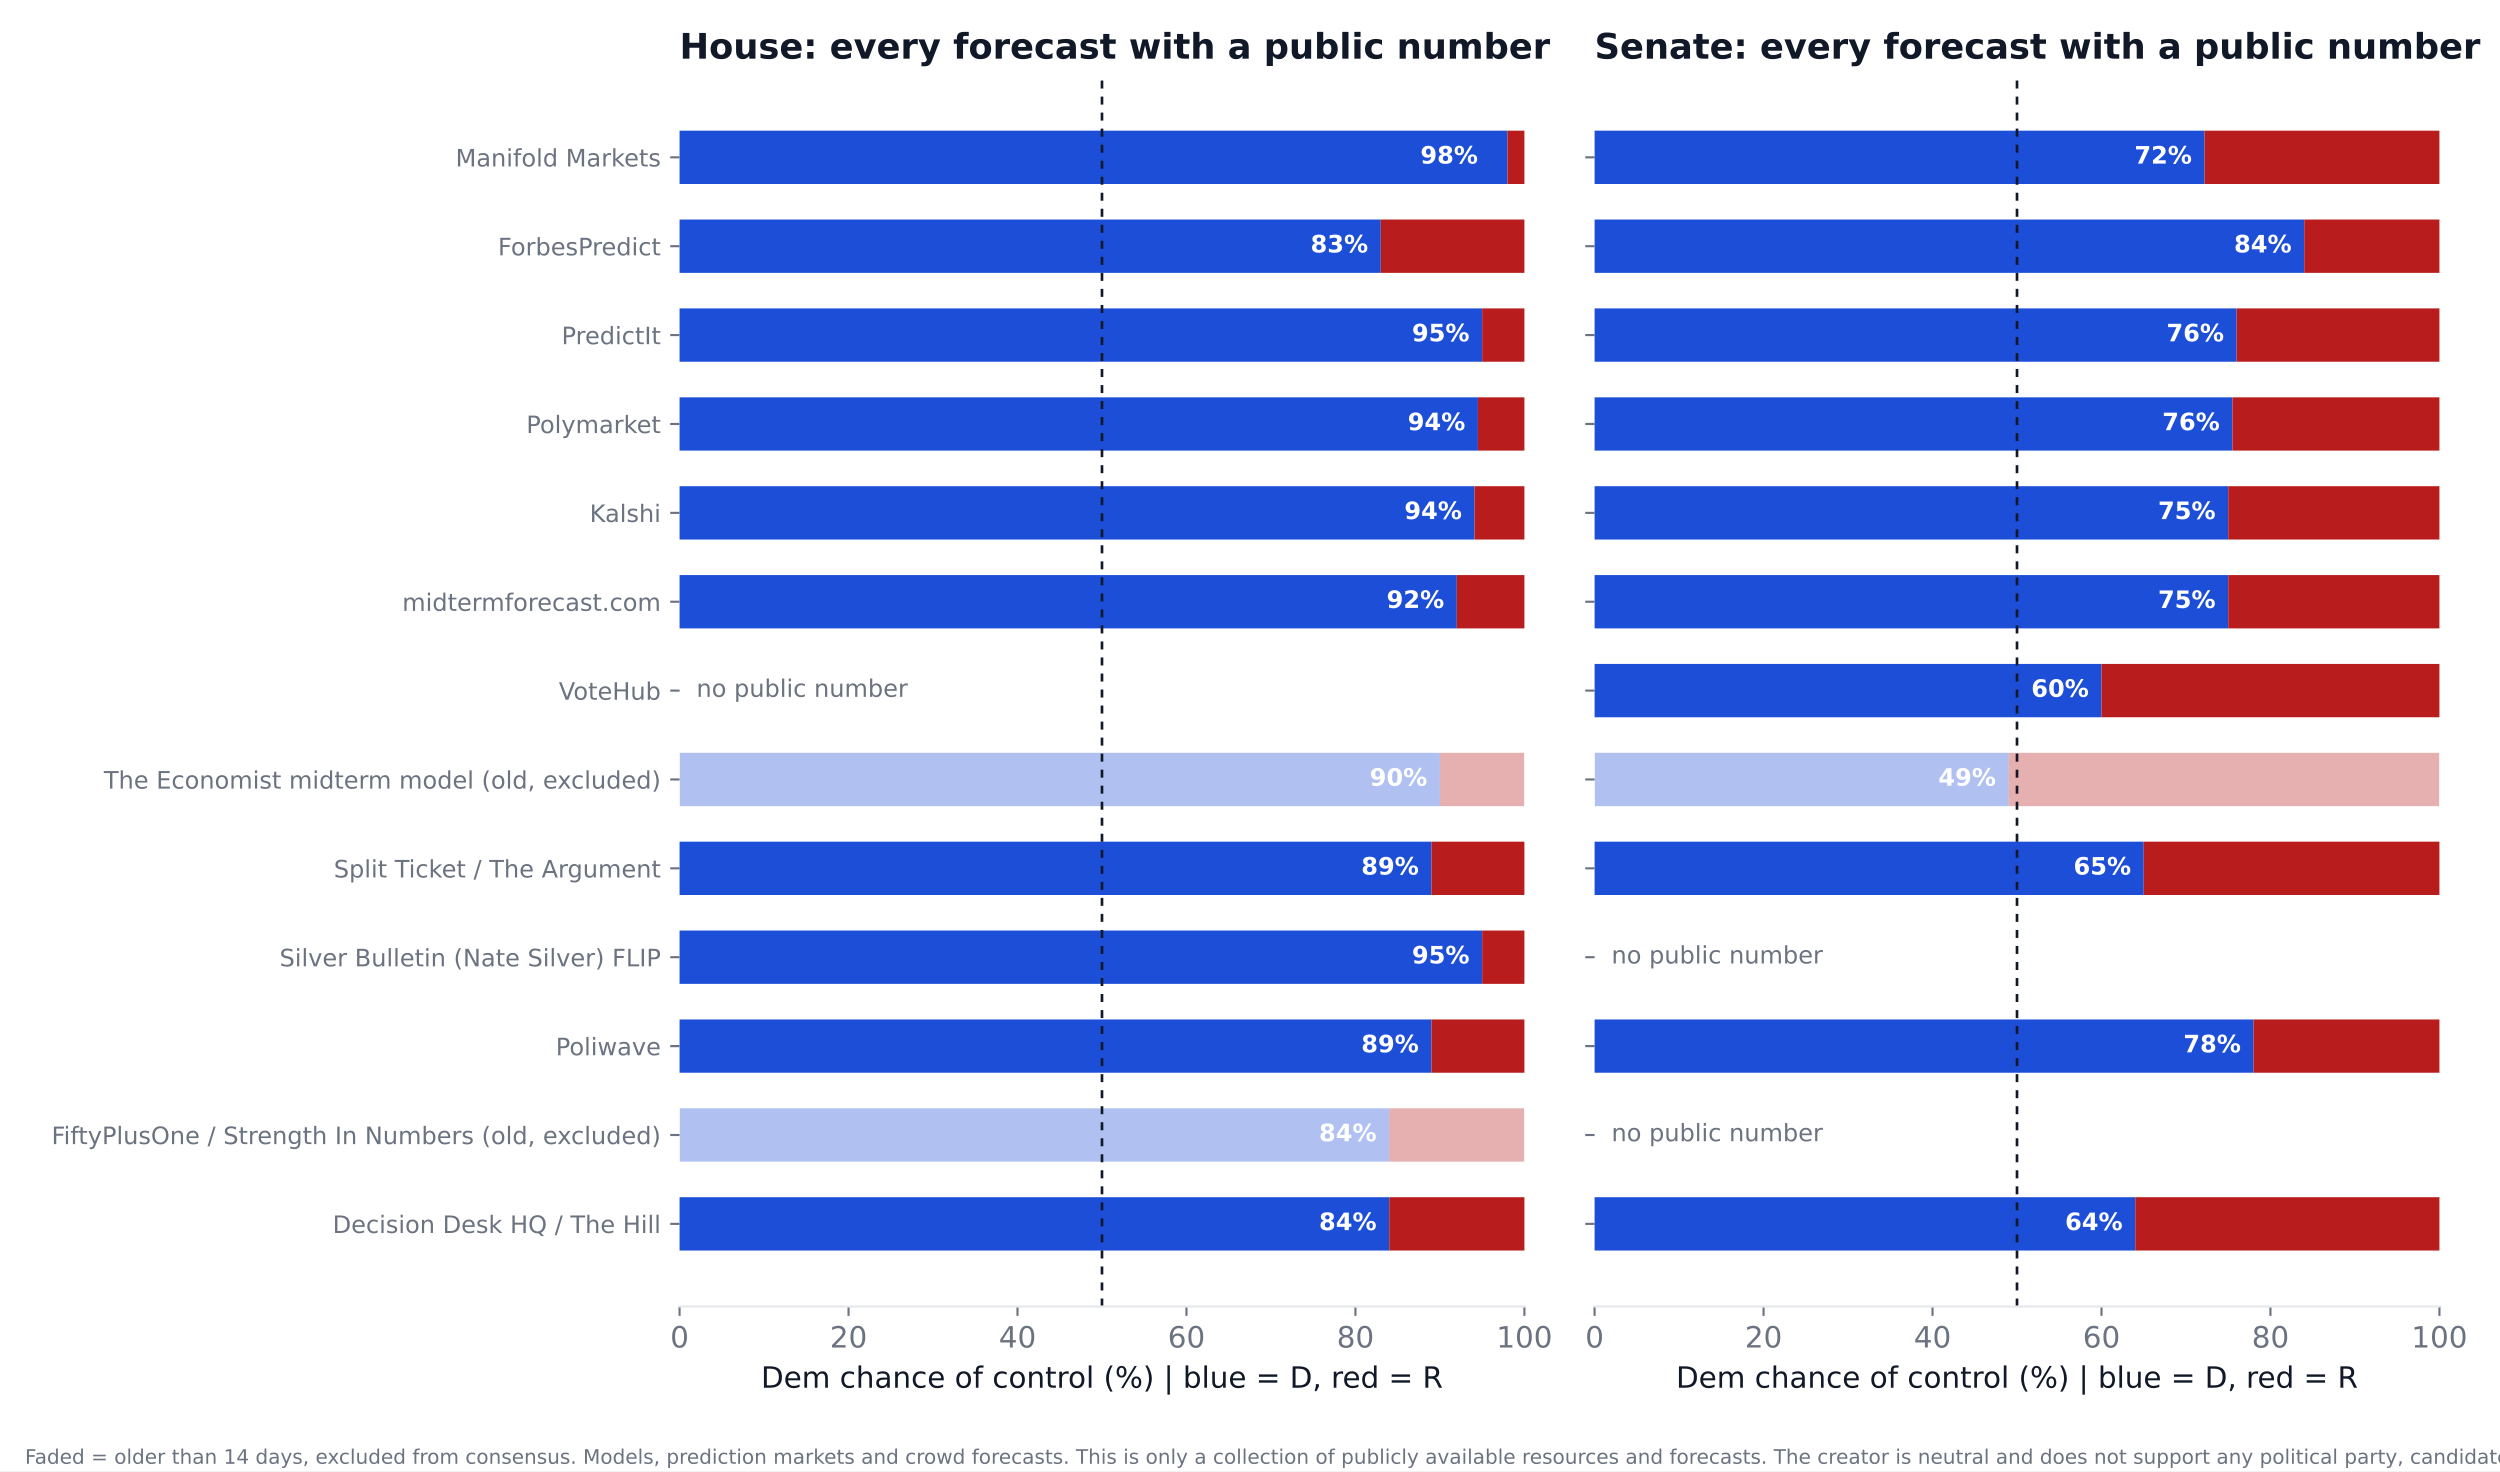
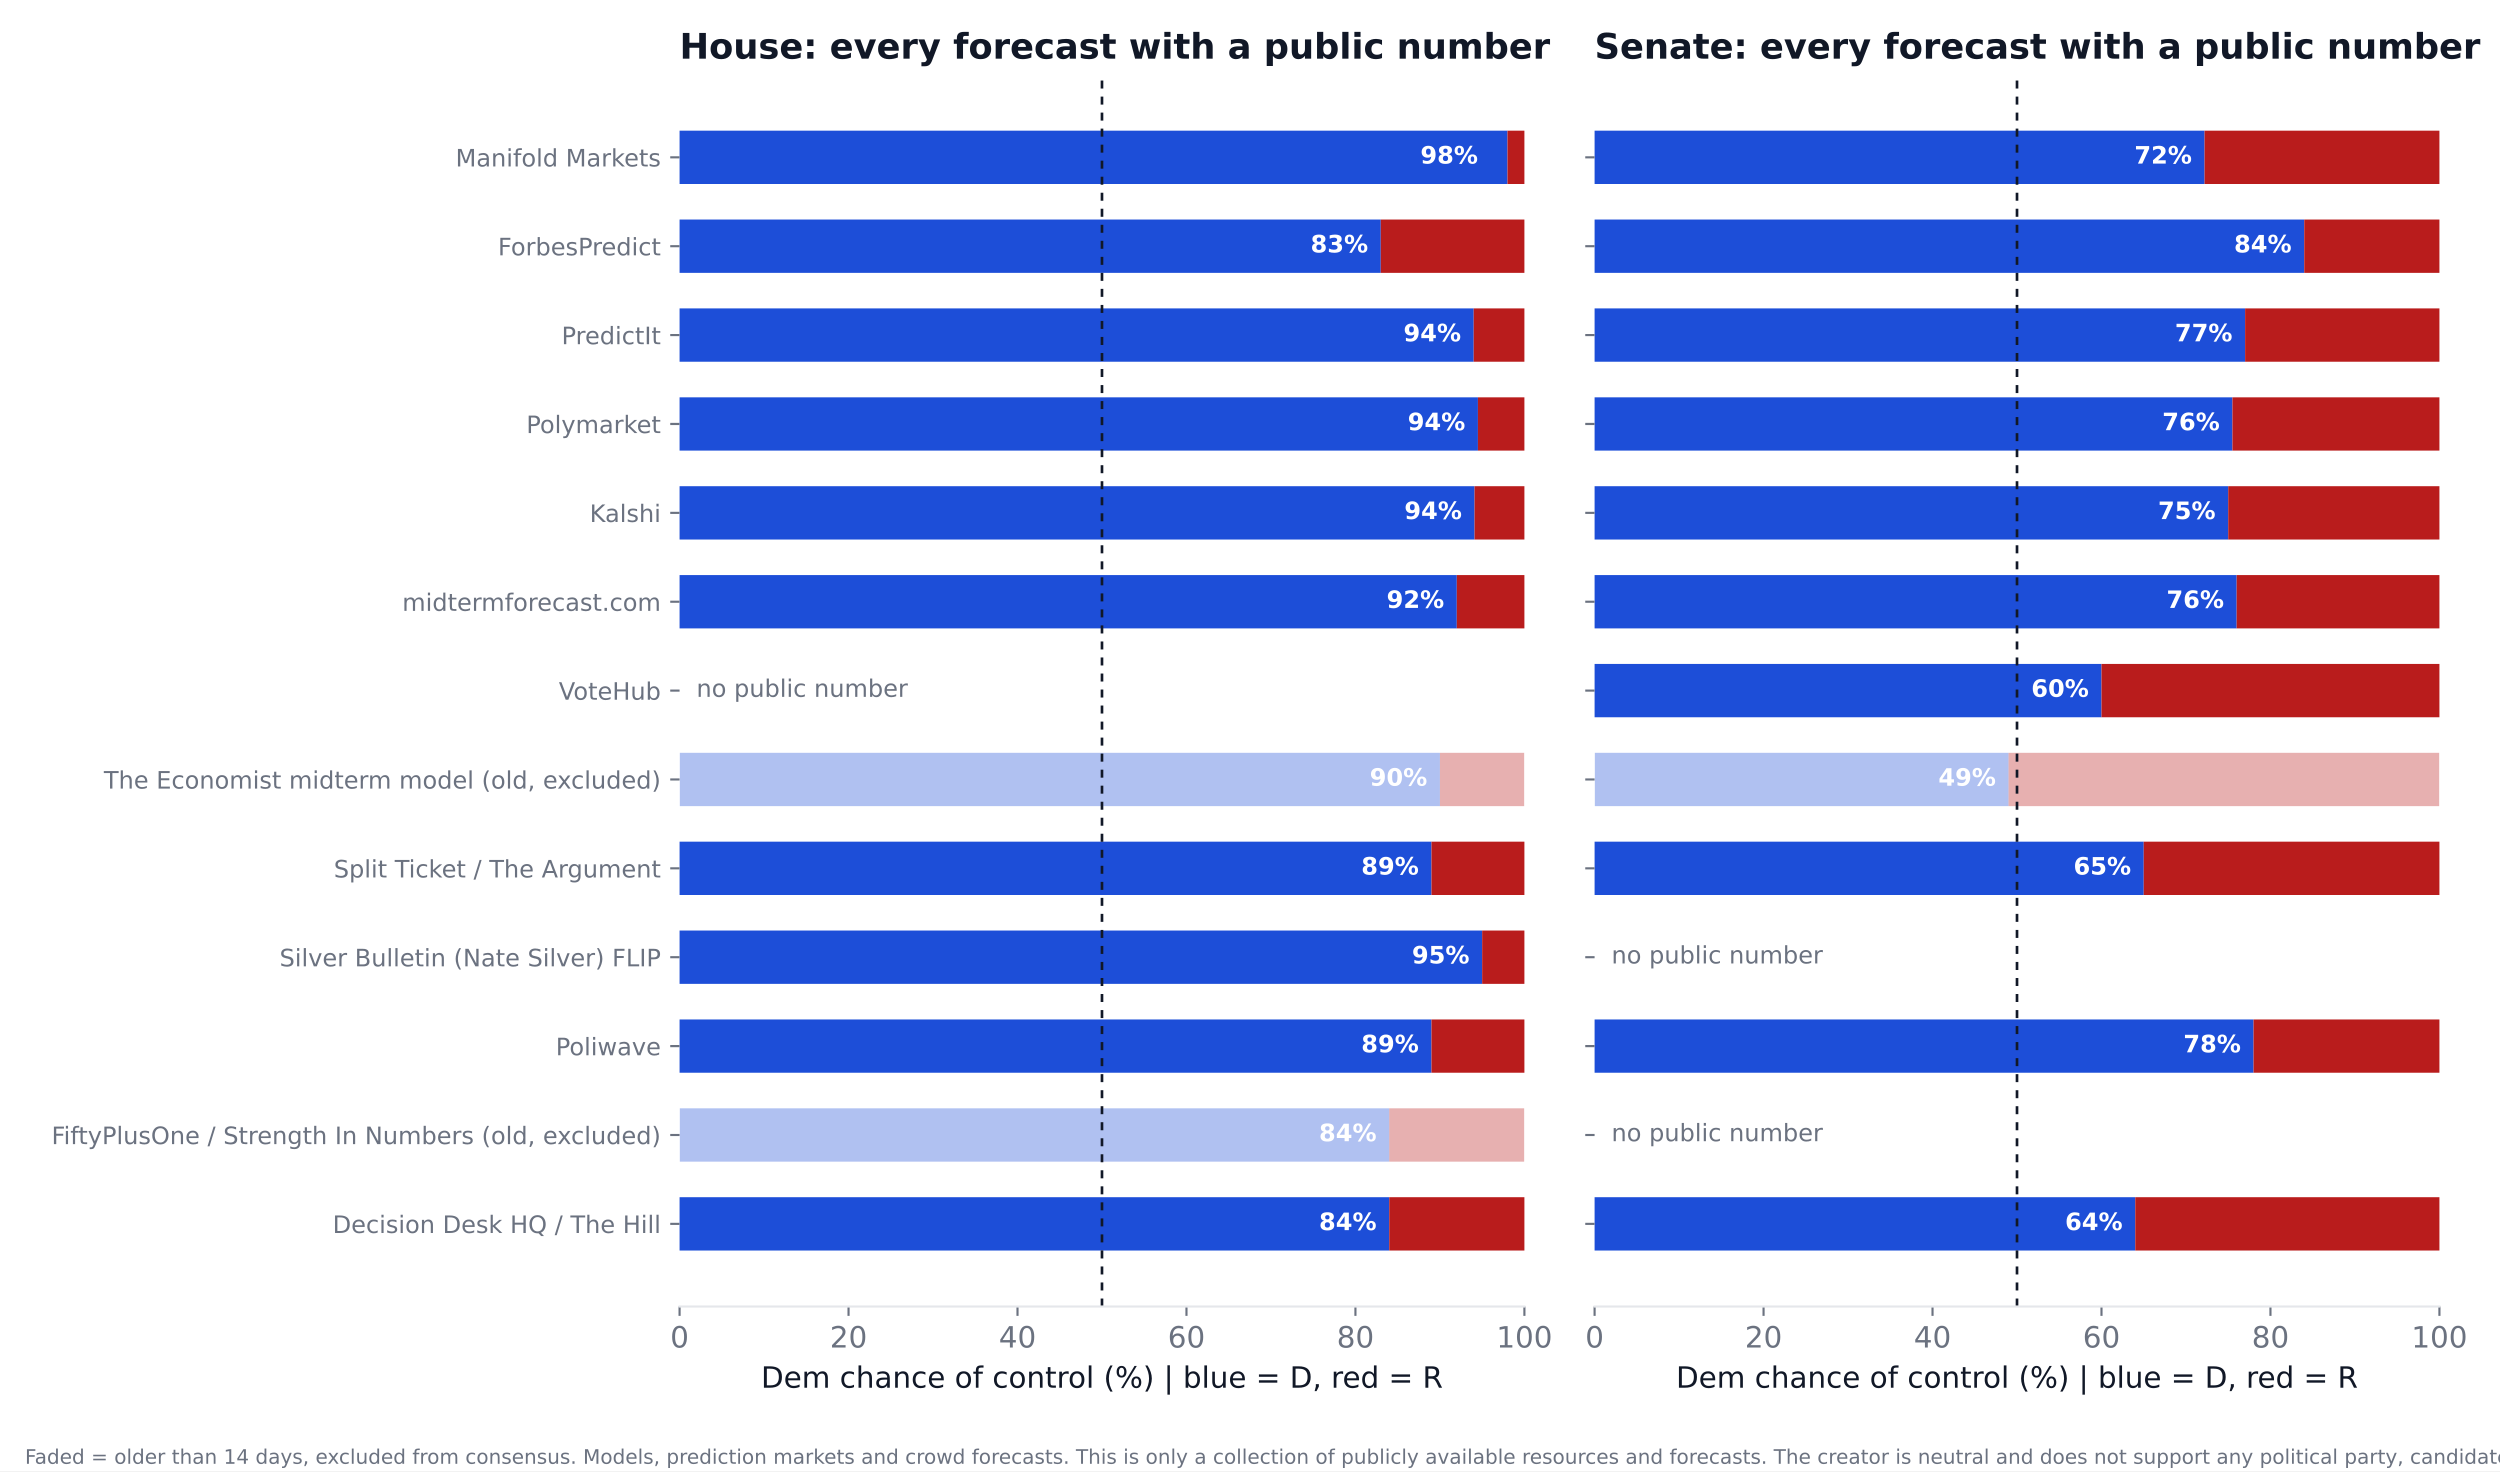
<svg xmlns="http://www.w3.org/2000/svg" xmlns:xlink="http://www.w3.org/1999/xlink" width="936pt" height="550.8pt" viewBox="0 0 936 550.8" version="1.1">
  <defs>
    <style type="text/css">*{stroke-linejoin: round; stroke-linecap: butt}</style>
  </defs>
  <g id="figure_1">
    <g id="patch_1">
      <path d="M 0 550.8  L 936 550.8  L 936 0  L 0 0  z " style="fill: #ffffff" />
    </g>
    <g id="axes_1">
      <g id="patch_2">
        <path d="M 254.433 489.159  L 570.736 489.159  L 570.736 27.96  L 254.433 27.96  z " style="fill: #ffffff" />
      </g>
      <g id="patch_3">
-         <path d="M 254.433 468.195  L 520.128 468.195  L 520.128 448.23  L 254.433 448.23  z " clip-path="url(#pe3d5278f3a)" style="fill: #1d4ed8" />
+         <path d="M 254.433 468.195  L 520.128 468.195  L 520.128 448.23  L 254.433 448.23  z " clip-path="url(#pb01ba95ed1)" style="fill: #1d4ed8" />
      </g>
      <g id="patch_4">
-         <path d="M 520.128 468.195  L 570.736 468.195  L 570.736 448.23  L 520.128 448.23  z " clip-path="url(#pe3d5278f3a)" style="fill: #b91c1c" />
+         <path d="M 520.128 468.195  L 570.736 468.195  L 570.736 448.23  L 520.128 448.23  z " clip-path="url(#pb01ba95ed1)" style="fill: #b91c1c" />
      </g>
      <g id="patch_5">
-         <path d="M 254.433 434.919  L 520.128 434.919  L 520.128 414.954  L 254.433 414.954  z " clip-path="url(#pe3d5278f3a)" style="fill: #1d4ed8; opacity: 0.35" />
+         <path d="M 254.433 434.919  L 520.128 434.919  L 520.128 414.954  L 254.433 414.954  z " clip-path="url(#pb01ba95ed1)" style="fill: #1d4ed8; opacity: 0.35" />
      </g>
      <g id="patch_6">
-         <path d="M 520.128 434.919  L 570.736 434.919  L 570.736 414.954  L 520.128 414.954  z " clip-path="url(#pe3d5278f3a)" style="fill: #b91c1c; opacity: 0.35" />
+         <path d="M 520.128 434.919  L 570.736 434.919  L 570.736 414.954  L 520.128 414.954  z " clip-path="url(#pb01ba95ed1)" style="fill: #b91c1c; opacity: 0.35" />
      </g>
      <g id="patch_7">
-         <path d="M 254.433 401.644  L 535.943 401.644  L 535.943 381.679  L 254.433 381.679  z " clip-path="url(#pe3d5278f3a)" style="fill: #1d4ed8" />
+         <path d="M 254.433 401.644  L 535.943 401.644  L 535.943 381.679  L 254.433 381.679  z " clip-path="url(#pb01ba95ed1)" style="fill: #1d4ed8" />
      </g>
      <g id="patch_8">
-         <path d="M 535.943 401.644  L 570.736 401.644  L 570.736 381.679  L 535.943 381.679  z " clip-path="url(#pe3d5278f3a)" style="fill: #b91c1c" />
+         <path d="M 535.943 401.644  L 570.736 401.644  L 570.736 381.679  L 535.943 381.679  z " clip-path="url(#pb01ba95ed1)" style="fill: #b91c1c" />
      </g>
      <g id="patch_9">
-         <path d="M 254.433 368.368  L 554.921 368.368  L 554.921 348.403  L 254.433 348.403  z " clip-path="url(#pe3d5278f3a)" style="fill: #1d4ed8" />
+         <path d="M 254.433 368.368  L 554.921 368.368  L 554.921 348.403  L 254.433 348.403  z " clip-path="url(#pb01ba95ed1)" style="fill: #1d4ed8" />
      </g>
      <g id="patch_10">
-         <path d="M 554.921 368.368  L 570.736 368.368  L 570.736 348.403  L 554.921 348.403  z " clip-path="url(#pe3d5278f3a)" style="fill: #b91c1c" />
+         <path d="M 554.921 368.368  L 570.736 368.368  L 570.736 348.403  L 554.921 348.403  z " clip-path="url(#pb01ba95ed1)" style="fill: #b91c1c" />
      </g>
      <g id="patch_11">
-         <path d="M 254.433 335.093  L 535.943 335.093  L 535.943 315.128  L 254.433 315.128  z " clip-path="url(#pe3d5278f3a)" style="fill: #1d4ed8" />
+         <path d="M 254.433 335.093  L 535.943 335.093  L 535.943 315.128  L 254.433 315.128  z " clip-path="url(#pb01ba95ed1)" style="fill: #1d4ed8" />
      </g>
      <g id="patch_12">
-         <path d="M 535.943 335.093  L 570.736 335.093  L 570.736 315.128  L 535.943 315.128  z " clip-path="url(#pe3d5278f3a)" style="fill: #b91c1c" />
+         <path d="M 535.943 335.093  L 570.736 335.093  L 570.736 315.128  L 535.943 315.128  z " clip-path="url(#pb01ba95ed1)" style="fill: #b91c1c" />
      </g>
      <g id="patch_13">
-         <path d="M 254.433 301.817  L 539.106 301.817  L 539.106 281.852  L 254.433 281.852  z " clip-path="url(#pe3d5278f3a)" style="fill: #1d4ed8; opacity: 0.35" />
+         <path d="M 254.433 301.817  L 539.106 301.817  L 539.106 281.852  L 254.433 281.852  z " clip-path="url(#pb01ba95ed1)" style="fill: #1d4ed8; opacity: 0.35" />
      </g>
      <g id="patch_14">
-         <path d="M 539.106 301.817  L 570.736 301.817  L 570.736 281.852  L 539.106 281.852  z " clip-path="url(#pe3d5278f3a)" style="fill: #b91c1c; opacity: 0.35" />
+         <path d="M 539.106 301.817  L 570.736 301.817  L 570.736 281.852  L 539.106 281.852  z " clip-path="url(#pb01ba95ed1)" style="fill: #b91c1c; opacity: 0.35" />
      </g>
      <g id="patch_15">
-         <path d="M 254.433 235.266  L 545.432 235.266  L 545.432 215.301  L 254.433 215.301  z " clip-path="url(#pe3d5278f3a)" style="fill: #1d4ed8" />
+         <path d="M 254.433 235.266  L 545.432 235.266  L 545.432 215.301  L 254.433 215.301  z " clip-path="url(#pb01ba95ed1)" style="fill: #1d4ed8" />
      </g>
      <g id="patch_16">
-         <path d="M 545.432 235.266  L 570.736 235.266  L 570.736 215.301  L 545.432 215.301  z " clip-path="url(#pe3d5278f3a)" style="fill: #b91c1c" />
+         <path d="M 545.432 235.266  L 570.736 235.266  L 570.736 215.301  L 545.432 215.301  z " clip-path="url(#pb01ba95ed1)" style="fill: #b91c1c" />
      </g>
      <g id="patch_17">
-         <path d="M 254.433 201.991  L 552.074 201.991  L 552.074 182.026  L 254.433 182.026  z " clip-path="url(#pe3d5278f3a)" style="fill: #1d4ed8" />
+         <path d="M 254.433 201.991  L 552.074 201.991  L 552.074 182.026  L 254.433 182.026  z " clip-path="url(#pb01ba95ed1)" style="fill: #1d4ed8" />
      </g>
      <g id="patch_18">
-         <path d="M 552.074 201.991  L 570.736 201.991  L 570.736 182.026  L 552.074 182.026  z " clip-path="url(#pe3d5278f3a)" style="fill: #b91c1c" />
+         <path d="M 552.074 201.991  L 570.736 201.991  L 570.736 182.026  L 552.074 182.026  z " clip-path="url(#pb01ba95ed1)" style="fill: #b91c1c" />
      </g>
      <g id="patch_19">
-         <path d="M 254.433 168.715  L 553.34 168.715  L 553.34 148.75  L 254.433 148.75  z " clip-path="url(#pe3d5278f3a)" style="fill: #1d4ed8" />
+         <path d="M 254.433 168.715  L 553.34 168.715  L 553.34 148.75  L 254.433 148.75  z " clip-path="url(#pb01ba95ed1)" style="fill: #1d4ed8" />
      </g>
      <g id="patch_20">
-         <path d="M 553.34 168.715  L 570.736 168.715  L 570.736 148.75  L 553.34 148.75  z " clip-path="url(#pe3d5278f3a)" style="fill: #b91c1c" />
+         <path d="M 553.34 168.715  L 570.736 168.715  L 570.736 148.75  L 553.34 148.75  z " clip-path="url(#pb01ba95ed1)" style="fill: #b91c1c" />
      </g>
      <g id="patch_21">
-         <path d="M 254.433 135.44  L 554.921 135.44  L 554.921 115.475  L 254.433 115.475  z " clip-path="url(#pe3d5278f3a)" style="fill: #1d4ed8" />
+         <path d="M 254.433 135.44  L 551.758 135.44  L 551.758 115.475  L 254.433 115.475  z " clip-path="url(#pb01ba95ed1)" style="fill: #1d4ed8" />
      </g>
      <g id="patch_22">
-         <path d="M 554.921 135.44  L 570.736 135.44  L 570.736 115.475  L 554.921 115.475  z " clip-path="url(#pe3d5278f3a)" style="fill: #b91c1c" />
+         <path d="M 551.758 135.44  L 570.736 135.44  L 570.736 115.475  L 551.758 115.475  z " clip-path="url(#pb01ba95ed1)" style="fill: #b91c1c" />
      </g>
      <g id="patch_23">
-         <path d="M 254.433 102.164  L 516.965 102.164  L 516.965 82.199  L 254.433 82.199  z " clip-path="url(#pe3d5278f3a)" style="fill: #1d4ed8" />
+         <path d="M 254.433 102.164  L 516.965 102.164  L 516.965 82.199  L 254.433 82.199  z " clip-path="url(#pb01ba95ed1)" style="fill: #1d4ed8" />
      </g>
      <g id="patch_24">
-         <path d="M 516.965 102.164  L 570.736 102.164  L 570.736 82.199  L 516.965 82.199  z " clip-path="url(#pe3d5278f3a)" style="fill: #b91c1c" />
+         <path d="M 516.965 102.164  L 570.736 102.164  L 570.736 82.199  L 516.965 82.199  z " clip-path="url(#pb01ba95ed1)" style="fill: #b91c1c" />
      </g>
      <g id="patch_25">
-         <path d="M 254.433 68.889  L 564.41 68.889  L 564.41 48.924  L 254.433 48.924  z " clip-path="url(#pe3d5278f3a)" style="fill: #1d4ed8" />
+         <path d="M 254.433 68.889  L 564.41 68.889  L 564.41 48.924  L 254.433 48.924  z " clip-path="url(#pb01ba95ed1)" style="fill: #1d4ed8" />
      </g>
      <g id="patch_26">
-         <path d="M 564.41 68.889  L 570.736 68.889  L 570.736 48.924  L 564.41 48.924  z " clip-path="url(#pe3d5278f3a)" style="fill: #b91c1c" />
+         <path d="M 564.41 68.889  L 570.736 68.889  L 570.736 48.924  L 564.41 48.924  z " clip-path="url(#pb01ba95ed1)" style="fill: #b91c1c" />
      </g>
      <g id="matplotlib.axis_1">
        <g id="xtick_1">
          <g id="line2d_1">
            <defs>
-               <path id="mea814f2632" d="M 0 0  L 0 3.5  " style="stroke: #6b7280; stroke-width: 0.8" />
+               <path id="mfc2b78ce8a" d="M 0 0  L 0 3.5  " style="stroke: #6b7280; stroke-width: 0.8" />
            </defs>
            <g>
-               <use xlink:href="#mea814f2632" x="254.433" y="489.159" style="fill: #6b7280; stroke: #6b7280; stroke-width: 0.8" />
+               <use xlink:href="#mfc2b78ce8a" x="254.433" y="489.159" style="fill: #6b7280; stroke: #6b7280; stroke-width: 0.8" />
            </g>
          </g>
          <g id="text_1">
            <text style="font-size: 11px; font-family: 'DejaVu Sans'; text-anchor: middle; fill: #6b7280" x="254.433" y="504.516" transform="rotate(-0 254.4325 504.516)">0</text>
          </g>
        </g>
        <g id="xtick_2">
          <g id="line2d_2">
            <g>
-               <use xlink:href="#mea814f2632" x="317.693" y="489.159" style="fill: #6b7280; stroke: #6b7280; stroke-width: 0.8" />
+               <use xlink:href="#mfc2b78ce8a" x="317.693" y="489.159" style="fill: #6b7280; stroke: #6b7280; stroke-width: 0.8" />
            </g>
          </g>
          <g id="text_2">
            <text style="font-size: 11px; font-family: 'DejaVu Sans'; text-anchor: middle; fill: #6b7280" x="317.693" y="504.516" transform="rotate(-0 317.6932 504.516)">20</text>
          </g>
        </g>
        <g id="xtick_3">
          <g id="line2d_3">
            <g>
-               <use xlink:href="#mea814f2632" x="380.954" y="489.159" style="fill: #6b7280; stroke: #6b7280; stroke-width: 0.8" />
+               <use xlink:href="#mfc2b78ce8a" x="380.954" y="489.159" style="fill: #6b7280; stroke: #6b7280; stroke-width: 0.8" />
            </g>
          </g>
          <g id="text_3">
            <text style="font-size: 11px; font-family: 'DejaVu Sans'; text-anchor: middle; fill: #6b7280" x="380.954" y="504.516" transform="rotate(-0 380.954 504.516)">40</text>
          </g>
        </g>
        <g id="xtick_4">
          <g id="line2d_4">
            <g>
-               <use xlink:href="#mea814f2632" x="444.215" y="489.159" style="fill: #6b7280; stroke: #6b7280; stroke-width: 0.8" />
+               <use xlink:href="#mfc2b78ce8a" x="444.215" y="489.159" style="fill: #6b7280; stroke: #6b7280; stroke-width: 0.8" />
            </g>
          </g>
          <g id="text_4">
            <text style="font-size: 11px; font-family: 'DejaVu Sans'; text-anchor: middle; fill: #6b7280" x="444.215" y="504.516" transform="rotate(-0 444.2147 504.516)">60</text>
          </g>
        </g>
        <g id="xtick_5">
          <g id="line2d_5">
            <g>
-               <use xlink:href="#mea814f2632" x="507.476" y="489.159" style="fill: #6b7280; stroke: #6b7280; stroke-width: 0.8" />
+               <use xlink:href="#mfc2b78ce8a" x="507.476" y="489.159" style="fill: #6b7280; stroke: #6b7280; stroke-width: 0.8" />
            </g>
          </g>
          <g id="text_5">
            <text style="font-size: 11px; font-family: 'DejaVu Sans'; text-anchor: middle; fill: #6b7280" x="507.476" y="504.516" transform="rotate(-0 507.4755 504.516)">80</text>
          </g>
        </g>
        <g id="xtick_6">
          <g id="line2d_6">
            <g>
-               <use xlink:href="#mea814f2632" x="570.736" y="489.159" style="fill: #6b7280; stroke: #6b7280; stroke-width: 0.8" />
+               <use xlink:href="#mfc2b78ce8a" x="570.736" y="489.159" style="fill: #6b7280; stroke: #6b7280; stroke-width: 0.8" />
            </g>
          </g>
          <g id="text_6">
            <text style="font-size: 11px; font-family: 'DejaVu Sans'; text-anchor: middle; fill: #6b7280" x="570.736" y="504.516" transform="rotate(-0 570.7363 504.516)">100</text>
          </g>
        </g>
        <g id="text_7">
          <text style="font-size: 11px; font-family: 'DejaVu Sans'; text-anchor: middle; fill: #111827" x="412.584" y="519.565" transform="rotate(-0 412.5844 519.565)">Dem chance of control (%)  |  blue = D, red = R</text>
        </g>
      </g>
      <g id="matplotlib.axis_2">
        <g id="ytick_1">
          <g id="line2d_7">
            <defs>
-               <path id="m60b15a6fcf" d="M 0 0  L -3.5 0  " style="stroke: #6b7280; stroke-width: 0.8" />
+               <path id="mcbe856c161" d="M 0 0  L -3.5 0  " style="stroke: #6b7280; stroke-width: 0.8" />
            </defs>
            <g>
-               <use xlink:href="#m60b15a6fcf" x="254.433" y="458.212" style="fill: #6b7280; stroke: #6b7280; stroke-width: 0.8" />
+               <use xlink:href="#mcbe856c161" x="254.433" y="458.212" style="fill: #6b7280; stroke: #6b7280; stroke-width: 0.8" />
            </g>
          </g>
          <g id="text_8">
            <text style="font-size: 9px; font-family: 'DejaVu Sans'; text-anchor: end; fill: #6b7280" x="247.433" y="461.632" transform="rotate(-0 247.4325 461.6316)">Decision Desk HQ / The Hill</text>
          </g>
        </g>
        <g id="ytick_2">
          <g id="line2d_8">
            <g>
-               <use xlink:href="#m60b15a6fcf" x="254.433" y="424.937" style="fill: #6b7280; stroke: #6b7280; stroke-width: 0.8" />
+               <use xlink:href="#mcbe856c161" x="254.433" y="424.937" style="fill: #6b7280; stroke: #6b7280; stroke-width: 0.8" />
            </g>
          </g>
          <g id="text_9">
            <text style="font-size: 9px; font-family: 'DejaVu Sans'; text-anchor: end; fill: #6b7280" x="247.433" y="428.356" transform="rotate(-0 247.4325 428.3561)">FiftyPlusOne / Strength In Numbers (old, excluded)</text>
          </g>
        </g>
        <g id="ytick_3">
          <g id="line2d_9">
            <g>
-               <use xlink:href="#m60b15a6fcf" x="254.433" y="391.661" style="fill: #6b7280; stroke: #6b7280; stroke-width: 0.8" />
+               <use xlink:href="#mcbe856c161" x="254.433" y="391.661" style="fill: #6b7280; stroke: #6b7280; stroke-width: 0.8" />
            </g>
          </g>
          <g id="text_10">
            <text style="font-size: 9px; font-family: 'DejaVu Sans'; text-anchor: end; fill: #6b7280" x="247.433" y="395.081" transform="rotate(-0 247.4325 395.0806)">Poliwave</text>
          </g>
        </g>
        <g id="ytick_4">
          <g id="line2d_10">
            <g>
-               <use xlink:href="#m60b15a6fcf" x="254.433" y="358.386" style="fill: #6b7280; stroke: #6b7280; stroke-width: 0.8" />
+               <use xlink:href="#mcbe856c161" x="254.433" y="358.386" style="fill: #6b7280; stroke: #6b7280; stroke-width: 0.8" />
            </g>
          </g>
          <g id="text_11">
            <text style="font-size: 9px; font-family: 'DejaVu Sans'; text-anchor: end; fill: #6b7280" x="247.433" y="361.805" transform="rotate(-0 247.4325 361.8051)">Silver Bulletin (Nate Silver) FLIP</text>
          </g>
        </g>
        <g id="ytick_5">
          <g id="line2d_11">
            <g>
-               <use xlink:href="#m60b15a6fcf" x="254.433" y="325.11" style="fill: #6b7280; stroke: #6b7280; stroke-width: 0.8" />
+               <use xlink:href="#mcbe856c161" x="254.433" y="325.11" style="fill: #6b7280; stroke: #6b7280; stroke-width: 0.8" />
            </g>
          </g>
          <g id="text_12">
            <text style="font-size: 9px; font-family: 'DejaVu Sans'; text-anchor: end; fill: #6b7280" x="247.433" y="328.53" transform="rotate(-0 247.4325 328.5296)">Split Ticket / The Argument</text>
          </g>
        </g>
        <g id="ytick_6">
          <g id="line2d_12">
            <g>
-               <use xlink:href="#m60b15a6fcf" x="254.433" y="291.835" style="fill: #6b7280; stroke: #6b7280; stroke-width: 0.8" />
+               <use xlink:href="#mcbe856c161" x="254.433" y="291.835" style="fill: #6b7280; stroke: #6b7280; stroke-width: 0.8" />
            </g>
          </g>
          <g id="text_13">
            <text style="font-size: 9px; font-family: 'DejaVu Sans'; text-anchor: end; fill: #6b7280" x="247.433" y="295.254" transform="rotate(-0 247.4325 295.2541)">The Economist midterm model (old, excluded)</text>
          </g>
        </g>
        <g id="ytick_7">
          <g id="line2d_13">
            <g>
-               <use xlink:href="#m60b15a6fcf" x="254.433" y="258.559" style="fill: #6b7280; stroke: #6b7280; stroke-width: 0.8" />
+               <use xlink:href="#mcbe856c161" x="254.433" y="258.559" style="fill: #6b7280; stroke: #6b7280; stroke-width: 0.8" />
            </g>
          </g>
          <g id="text_14">
            <text style="font-size: 9px; font-family: 'DejaVu Sans'; text-anchor: end; fill: #6b7280" x="247.433" y="261.979" transform="rotate(-0 247.4325 261.9786)">VoteHub</text>
          </g>
        </g>
        <g id="ytick_8">
          <g id="line2d_14">
            <g>
-               <use xlink:href="#m60b15a6fcf" x="254.433" y="225.284" style="fill: #6b7280; stroke: #6b7280; stroke-width: 0.8" />
+               <use xlink:href="#mcbe856c161" x="254.433" y="225.284" style="fill: #6b7280; stroke: #6b7280; stroke-width: 0.8" />
            </g>
          </g>
          <g id="text_15">
            <text style="font-size: 9px; font-family: 'DejaVu Sans'; text-anchor: end; fill: #6b7280" x="247.433" y="228.703" transform="rotate(-0 247.4325 228.7031)">midtermforecast.com</text>
          </g>
        </g>
        <g id="ytick_9">
          <g id="line2d_15">
            <g>
-               <use xlink:href="#m60b15a6fcf" x="254.433" y="192.008" style="fill: #6b7280; stroke: #6b7280; stroke-width: 0.8" />
+               <use xlink:href="#mcbe856c161" x="254.433" y="192.008" style="fill: #6b7280; stroke: #6b7280; stroke-width: 0.8" />
            </g>
          </g>
          <g id="text_16">
            <text style="font-size: 9px; font-family: 'DejaVu Sans'; text-anchor: end; fill: #6b7280" x="247.433" y="195.428" transform="rotate(-0 247.4325 195.4276)">Kalshi</text>
          </g>
        </g>
        <g id="ytick_10">
          <g id="line2d_16">
            <g>
-               <use xlink:href="#m60b15a6fcf" x="254.433" y="158.733" style="fill: #6b7280; stroke: #6b7280; stroke-width: 0.8" />
+               <use xlink:href="#mcbe856c161" x="254.433" y="158.733" style="fill: #6b7280; stroke: #6b7280; stroke-width: 0.8" />
            </g>
          </g>
          <g id="text_17">
            <text style="font-size: 9px; font-family: 'DejaVu Sans'; text-anchor: end; fill: #6b7280" x="247.433" y="162.152" transform="rotate(-0 247.4325 162.1521)">Polymarket</text>
          </g>
        </g>
        <g id="ytick_11">
          <g id="line2d_17">
            <g>
-               <use xlink:href="#m60b15a6fcf" x="254.433" y="125.457" style="fill: #6b7280; stroke: #6b7280; stroke-width: 0.8" />
+               <use xlink:href="#mcbe856c161" x="254.433" y="125.457" style="fill: #6b7280; stroke: #6b7280; stroke-width: 0.8" />
            </g>
          </g>
          <g id="text_18">
            <text style="font-size: 9px; font-family: 'DejaVu Sans'; text-anchor: end; fill: #6b7280" x="247.433" y="128.877" transform="rotate(-0 247.4325 128.8765)">PredictIt</text>
          </g>
        </g>
        <g id="ytick_12">
          <g id="line2d_18">
            <g>
-               <use xlink:href="#m60b15a6fcf" x="254.433" y="92.182" style="fill: #6b7280; stroke: #6b7280; stroke-width: 0.8" />
+               <use xlink:href="#mcbe856c161" x="254.433" y="92.182" style="fill: #6b7280; stroke: #6b7280; stroke-width: 0.8" />
            </g>
          </g>
          <g id="text_19">
            <text style="font-size: 9px; font-family: 'DejaVu Sans'; text-anchor: end; fill: #6b7280" x="247.433" y="95.601" transform="rotate(-0 247.4325 95.60103)">ForbesPredict</text>
          </g>
        </g>
        <g id="ytick_13">
          <g id="line2d_19">
            <g>
-               <use xlink:href="#m60b15a6fcf" x="254.433" y="58.906" style="fill: #6b7280; stroke: #6b7280; stroke-width: 0.8" />
+               <use xlink:href="#mcbe856c161" x="254.433" y="58.906" style="fill: #6b7280; stroke: #6b7280; stroke-width: 0.8" />
            </g>
          </g>
          <g id="text_20">
            <text style="font-size: 9px; font-family: 'DejaVu Sans'; text-anchor: end; fill: #6b7280" x="247.433" y="62.326" transform="rotate(-0 247.4325 62.32552)">Manifold Markets</text>
          </g>
        </g>
      </g>
      <g id="line2d_20">
-         <path d="M 412.584 489.159  L 412.584 27.96  " clip-path="url(#pe3d5278f3a)" style="fill: none; stroke-dasharray: 3,3; stroke-dashoffset: 0; stroke: #111827" />
+         <path d="M 412.584 489.159  L 412.584 27.96  " clip-path="url(#pb01ba95ed1)" style="fill: none; stroke-dasharray: 3,3; stroke-dashoffset: 0; stroke: #111827" />
      </g>
      <g id="patch_27">
        <path d="M 254.433 489.159  L 570.736 489.159  " style="fill: none; stroke: #e5e7eb; stroke-width: 0.8; stroke-linejoin: miter; stroke-linecap: square" />
      </g>
      <g id="text_21">
        <text style="font-weight: 700; font-size: 9px; font-family: 'DejaVu Sans'; text-anchor: end; fill: #ffffff" x="515.383" y="460.55" transform="rotate(-0 515.3831 460.5502)">84%</text>
      </g>
      <g id="text_22">
        <text style="font-weight: 700; font-size: 9px; font-family: 'DejaVu Sans'; text-anchor: end; fill: #ffffff" x="515.383" y="427.275" transform="rotate(-0 515.3831 427.2747)">84%</text>
      </g>
      <g id="text_23">
        <text style="font-weight: 700; font-size: 9px; font-family: 'DejaVu Sans'; text-anchor: end; fill: #ffffff" x="531.198" y="393.999" transform="rotate(-0 531.1983 393.9992)">89%</text>
      </g>
      <g id="text_24">
        <text style="font-weight: 700; font-size: 9px; font-family: 'DejaVu Sans'; text-anchor: end; fill: #ffffff" x="550.177" y="360.724" transform="rotate(-0 550.1765 360.7237)">95%</text>
      </g>
      <g id="text_25">
        <text style="font-weight: 700; font-size: 9px; font-family: 'DejaVu Sans'; text-anchor: end; fill: #ffffff" x="531.198" y="327.448" transform="rotate(-0 531.1983 327.4482)">89%</text>
      </g>
      <g id="text_26">
        <text style="font-weight: 700; font-size: 9px; font-family: 'DejaVu Sans'; text-anchor: end; fill: #ffffff" x="534.361" y="294.173" transform="rotate(-0 534.3613 294.1727)">90%</text>
      </g>
      <g id="text_27">
        <text style="font-size: 9px; font-family: 'DejaVu Sans'; text-anchor: start; fill: #6b7280" x="260.759" y="260.898" transform="rotate(-0 260.7586 260.8975)">no public number</text>
      </g>
      <g id="text_28">
        <text style="font-weight: 700; font-size: 9px; font-family: 'DejaVu Sans'; text-anchor: end; fill: #ffffff" x="540.687" y="227.622" transform="rotate(-0 540.6874 227.6217)">92%</text>
      </g>
      <g id="text_29">
        <text style="font-weight: 700; font-size: 9px; font-family: 'DejaVu Sans'; text-anchor: end; fill: #ffffff" x="547.33" y="194.346" transform="rotate(-0 547.3298 194.3462)">94%</text>
      </g>
      <g id="text_30">
        <text style="font-weight: 700; font-size: 9px; font-family: 'DejaVu Sans'; text-anchor: end; fill: #ffffff" x="548.595" y="161.071" transform="rotate(-0 548.595 161.0706)">94%</text>
      </g>
      <g id="text_31">
-         <text style="font-weight: 700; font-size: 9px; font-family: 'DejaVu Sans'; text-anchor: end; fill: #ffffff" x="550.177" y="127.795" transform="rotate(-0 550.1765 127.7951)">95%</text>
+         <text style="font-weight: 700; font-size: 9px; font-family: 'DejaVu Sans'; text-anchor: end; fill: #ffffff" x="547.013" y="127.795" transform="rotate(-0 547.0135 127.7951)">94%</text>
      </g>
      <g id="text_32">
        <text style="font-weight: 700; font-size: 9px; font-family: 'DejaVu Sans'; text-anchor: end; fill: #ffffff" x="512.22" y="94.52" transform="rotate(-0 512.2201 94.51963)">83%</text>
      </g>
      <g id="text_33">
        <text style="font-weight: 700; font-size: 9px; font-family: 'DejaVu Sans'; text-anchor: end; fill: #ffffff" x="553.34" y="61.244" transform="rotate(-0 553.3395 61.24412)">98%</text>
      </g>
      <g id="text_34">
        <text style="font-weight: 700; font-size: 13.2px; font-family: 'DejaVu Sans'; text-anchor: start; fill: #111827" x="254.433" y="21.96" transform="rotate(-0 254.4325 21.96)">House: every forecast with a public number</text>
      </g>
    </g>
    <g id="axes_2">
      <g id="patch_28">
        <path d="M 597.016 489.159  L 913.32 489.159  L 913.32 27.96  L 597.016 27.96  z " style="fill: #ffffff" />
      </g>
      <g id="patch_29">
-         <path d="M 597.016 468.195  L 799.451 468.195  L 799.451 448.23  L 597.016 448.23  z " clip-path="url(#pd2239de95d)" style="fill: #1d4ed8" />
+         <path d="M 597.016 468.195  L 799.451 468.195  L 799.451 448.23  L 597.016 448.23  z " clip-path="url(#p6e4abbda1c)" style="fill: #1d4ed8" />
      </g>
      <g id="patch_30">
-         <path d="M 799.451 468.195  L 913.32 468.195  L 913.32 448.23  L 799.451 448.23  z " clip-path="url(#pd2239de95d)" style="fill: #b91c1c" />
+         <path d="M 799.451 468.195  L 913.32 468.195  L 913.32 448.23  L 799.451 448.23  z " clip-path="url(#p6e4abbda1c)" style="fill: #b91c1c" />
      </g>
      <g id="patch_31">
-         <path d="M 597.016 401.644  L 843.733 401.644  L 843.733 381.679  L 597.016 381.679  z " clip-path="url(#pd2239de95d)" style="fill: #1d4ed8" />
+         <path d="M 597.016 401.644  L 843.733 401.644  L 843.733 381.679  L 597.016 381.679  z " clip-path="url(#p6e4abbda1c)" style="fill: #1d4ed8" />
      </g>
      <g id="patch_32">
-         <path d="M 843.733 401.644  L 913.32 401.644  L 913.32 381.679  L 843.733 381.679  z " clip-path="url(#pd2239de95d)" style="fill: #b91c1c" />
+         <path d="M 843.733 401.644  L 913.32 401.644  L 913.32 381.679  L 843.733 381.679  z " clip-path="url(#p6e4abbda1c)" style="fill: #b91c1c" />
      </g>
      <g id="patch_33">
-         <path d="M 597.016 335.093  L 802.614 335.093  L 802.614 315.128  L 597.016 315.128  z " clip-path="url(#pd2239de95d)" style="fill: #1d4ed8" />
+         <path d="M 597.016 335.093  L 802.614 335.093  L 802.614 315.128  L 597.016 315.128  z " clip-path="url(#p6e4abbda1c)" style="fill: #1d4ed8" />
      </g>
      <g id="patch_34">
-         <path d="M 802.614 335.093  L 913.32 335.093  L 913.32 315.128  L 802.614 315.128  z " clip-path="url(#pd2239de95d)" style="fill: #b91c1c" />
+         <path d="M 802.614 335.093  L 913.32 335.093  L 913.32 315.128  L 802.614 315.128  z " clip-path="url(#p6e4abbda1c)" style="fill: #b91c1c" />
      </g>
      <g id="patch_35">
-         <path d="M 597.016 301.817  L 752.005 301.817  L 752.005 281.852  L 597.016 281.852  z " clip-path="url(#pd2239de95d)" style="fill: #1d4ed8; opacity: 0.35" />
+         <path d="M 597.016 301.817  L 752.005 301.817  L 752.005 281.852  L 597.016 281.852  z " clip-path="url(#p6e4abbda1c)" style="fill: #1d4ed8; opacity: 0.35" />
      </g>
      <g id="patch_36">
-         <path d="M 752.005 301.817  L 913.32 301.817  L 913.32 281.852  L 752.005 281.852  z " clip-path="url(#pd2239de95d)" style="fill: #b91c1c; opacity: 0.35" />
+         <path d="M 752.005 301.817  L 913.32 301.817  L 913.32 281.852  L 752.005 281.852  z " clip-path="url(#p6e4abbda1c)" style="fill: #b91c1c; opacity: 0.35" />
      </g>
      <g id="patch_37">
-         <path d="M 597.016 268.542  L 786.798 268.542  L 786.798 248.577  L 597.016 248.577  z " clip-path="url(#pd2239de95d)" style="fill: #1d4ed8" />
+         <path d="M 597.016 268.542  L 786.798 268.542  L 786.798 248.577  L 597.016 248.577  z " clip-path="url(#p6e4abbda1c)" style="fill: #1d4ed8" />
      </g>
      <g id="patch_38">
-         <path d="M 786.798 268.542  L 913.32 268.542  L 913.32 248.577  L 786.798 248.577  z " clip-path="url(#pd2239de95d)" style="fill: #b91c1c" />
+         <path d="M 786.798 268.542  L 913.32 268.542  L 913.32 248.577  L 786.798 248.577  z " clip-path="url(#p6e4abbda1c)" style="fill: #b91c1c" />
      </g>
      <g id="patch_39">
-         <path d="M 597.016 235.266  L 834.244 235.266  L 834.244 215.301  L 597.016 215.301  z " clip-path="url(#pd2239de95d)" style="fill: #1d4ed8" />
+         <path d="M 597.016 235.266  L 837.407 235.266  L 837.407 215.301  L 597.016 215.301  z " clip-path="url(#p6e4abbda1c)" style="fill: #1d4ed8" />
      </g>
      <g id="patch_40">
-         <path d="M 834.244 235.266  L 913.32 235.266  L 913.32 215.301  L 834.244 215.301  z " clip-path="url(#pd2239de95d)" style="fill: #b91c1c" />
+         <path d="M 837.407 235.266  L 913.32 235.266  L 913.32 215.301  L 837.407 215.301  z " clip-path="url(#p6e4abbda1c)" style="fill: #b91c1c" />
      </g>
      <g id="patch_41">
-         <path d="M 597.016 201.991  L 834.244 201.991  L 834.244 182.026  L 597.016 182.026  z " clip-path="url(#pd2239de95d)" style="fill: #1d4ed8" />
+         <path d="M 597.016 201.991  L 834.244 201.991  L 834.244 182.026  L 597.016 182.026  z " clip-path="url(#p6e4abbda1c)" style="fill: #1d4ed8" />
      </g>
      <g id="patch_42">
-         <path d="M 834.244 201.991  L 913.32 201.991  L 913.32 182.026  L 834.244 182.026  z " clip-path="url(#pd2239de95d)" style="fill: #b91c1c" />
+         <path d="M 834.244 201.991  L 913.32 201.991  L 913.32 182.026  L 834.244 182.026  z " clip-path="url(#p6e4abbda1c)" style="fill: #b91c1c" />
      </g>
      <g id="patch_43">
-         <path d="M 597.016 168.715  L 835.826 168.715  L 835.826 148.75  L 597.016 148.75  z " clip-path="url(#pd2239de95d)" style="fill: #1d4ed8" />
+         <path d="M 597.016 168.715  L 835.826 168.715  L 835.826 148.75  L 597.016 148.75  z " clip-path="url(#p6e4abbda1c)" style="fill: #1d4ed8" />
      </g>
      <g id="patch_44">
-         <path d="M 835.826 168.715  L 913.32 168.715  L 913.32 148.75  L 835.826 148.75  z " clip-path="url(#pd2239de95d)" style="fill: #b91c1c" />
+         <path d="M 835.826 168.715  L 913.32 168.715  L 913.32 148.75  L 835.826 148.75  z " clip-path="url(#p6e4abbda1c)" style="fill: #b91c1c" />
      </g>
      <g id="patch_45">
-         <path d="M 597.016 135.44  L 837.407 135.44  L 837.407 115.475  L 597.016 115.475  z " clip-path="url(#pd2239de95d)" style="fill: #1d4ed8" />
+         <path d="M 597.016 135.44  L 840.57 135.44  L 840.57 115.475  L 597.016 115.475  z " clip-path="url(#p6e4abbda1c)" style="fill: #1d4ed8" />
      </g>
      <g id="patch_46">
-         <path d="M 837.407 135.44  L 913.32 135.44  L 913.32 115.475  L 837.407 115.475  z " clip-path="url(#pd2239de95d)" style="fill: #b91c1c" />
+         <path d="M 840.57 135.44  L 913.32 135.44  L 913.32 115.475  L 840.57 115.475  z " clip-path="url(#p6e4abbda1c)" style="fill: #b91c1c" />
      </g>
      <g id="patch_47">
-         <path d="M 597.016 102.164  L 862.711 102.164  L 862.711 82.199  L 597.016 82.199  z " clip-path="url(#pd2239de95d)" style="fill: #1d4ed8" />
+         <path d="M 597.016 102.164  L 862.711 102.164  L 862.711 82.199  L 597.016 82.199  z " clip-path="url(#p6e4abbda1c)" style="fill: #1d4ed8" />
      </g>
      <g id="patch_48">
-         <path d="M 862.711 102.164  L 913.32 102.164  L 913.32 82.199  L 862.711 82.199  z " clip-path="url(#pd2239de95d)" style="fill: #b91c1c" />
+         <path d="M 862.711 102.164  L 913.32 102.164  L 913.32 82.199  L 862.711 82.199  z " clip-path="url(#p6e4abbda1c)" style="fill: #b91c1c" />
      </g>
      <g id="patch_49">
-         <path d="M 597.016 68.889  L 825.388 68.889  L 825.388 48.924  L 597.016 48.924  z " clip-path="url(#pd2239de95d)" style="fill: #1d4ed8" />
+         <path d="M 597.016 68.889  L 825.388 68.889  L 825.388 48.924  L 597.016 48.924  z " clip-path="url(#p6e4abbda1c)" style="fill: #1d4ed8" />
      </g>
      <g id="patch_50">
-         <path d="M 825.388 68.889  L 913.32 68.889  L 913.32 48.924  L 825.388 48.924  z " clip-path="url(#pd2239de95d)" style="fill: #b91c1c" />
+         <path d="M 825.388 68.889  L 913.32 68.889  L 913.32 48.924  L 825.388 48.924  z " clip-path="url(#p6e4abbda1c)" style="fill: #b91c1c" />
      </g>
      <g id="matplotlib.axis_3">
        <g id="xtick_7">
          <g id="line2d_21">
            <g>
-               <use xlink:href="#mea814f2632" x="597.016" y="489.159" style="fill: #6b7280; stroke: #6b7280; stroke-width: 0.8" />
+               <use xlink:href="#mfc2b78ce8a" x="597.016" y="489.159" style="fill: #6b7280; stroke: #6b7280; stroke-width: 0.8" />
            </g>
          </g>
          <g id="text_35">
            <text style="font-size: 11px; font-family: 'DejaVu Sans'; text-anchor: middle; fill: #6b7280" x="597.016" y="504.516" transform="rotate(-0 597.0163 504.516)">0</text>
          </g>
        </g>
        <g id="xtick_8">
          <g id="line2d_22">
            <g>
-               <use xlink:href="#mea814f2632" x="660.277" y="489.159" style="fill: #6b7280; stroke: #6b7280; stroke-width: 0.8" />
+               <use xlink:href="#mfc2b78ce8a" x="660.277" y="489.159" style="fill: #6b7280; stroke: #6b7280; stroke-width: 0.8" />
            </g>
          </g>
          <g id="text_36">
            <text style="font-size: 11px; font-family: 'DejaVu Sans'; text-anchor: middle; fill: #6b7280" x="660.277" y="504.516" transform="rotate(-0 660.277 504.516)">20</text>
          </g>
        </g>
        <g id="xtick_9">
          <g id="line2d_23">
            <g>
-               <use xlink:href="#mea814f2632" x="723.538" y="489.159" style="fill: #6b7280; stroke: #6b7280; stroke-width: 0.8" />
+               <use xlink:href="#mfc2b78ce8a" x="723.538" y="489.159" style="fill: #6b7280; stroke: #6b7280; stroke-width: 0.8" />
            </g>
          </g>
          <g id="text_37">
            <text style="font-size: 11px; font-family: 'DejaVu Sans'; text-anchor: middle; fill: #6b7280" x="723.538" y="504.516" transform="rotate(-0 723.5377 504.516)">40</text>
          </g>
        </g>
        <g id="xtick_10">
          <g id="line2d_24">
            <g>
-               <use xlink:href="#mea814f2632" x="786.798" y="489.159" style="fill: #6b7280; stroke: #6b7280; stroke-width: 0.8" />
+               <use xlink:href="#mfc2b78ce8a" x="786.798" y="489.159" style="fill: #6b7280; stroke: #6b7280; stroke-width: 0.8" />
            </g>
          </g>
          <g id="text_38">
            <text style="font-size: 11px; font-family: 'DejaVu Sans'; text-anchor: middle; fill: #6b7280" x="786.798" y="504.516" transform="rotate(-0 786.7985 504.516)">60</text>
          </g>
        </g>
        <g id="xtick_11">
          <g id="line2d_25">
            <g>
-               <use xlink:href="#mea814f2632" x="850.059" y="489.159" style="fill: #6b7280; stroke: #6b7280; stroke-width: 0.8" />
+               <use xlink:href="#mfc2b78ce8a" x="850.059" y="489.159" style="fill: #6b7280; stroke: #6b7280; stroke-width: 0.8" />
            </g>
          </g>
          <g id="text_39">
            <text style="font-size: 11px; font-family: 'DejaVu Sans'; text-anchor: middle; fill: #6b7280" x="850.059" y="504.516" transform="rotate(-0 850.0593 504.516)">80</text>
          </g>
        </g>
        <g id="xtick_12">
          <g id="line2d_26">
            <g>
-               <use xlink:href="#mea814f2632" x="913.32" y="489.159" style="fill: #6b7280; stroke: #6b7280; stroke-width: 0.8" />
+               <use xlink:href="#mfc2b78ce8a" x="913.32" y="489.159" style="fill: #6b7280; stroke: #6b7280; stroke-width: 0.8" />
            </g>
          </g>
          <g id="text_40">
            <text style="font-size: 11px; font-family: 'DejaVu Sans'; text-anchor: middle; fill: #6b7280" x="913.32" y="504.516" transform="rotate(-0 913.32 504.516)">100</text>
          </g>
        </g>
        <g id="text_41">
          <text style="font-size: 11px; font-family: 'DejaVu Sans'; text-anchor: middle; fill: #111827" x="755.168" y="519.565" transform="rotate(-0 755.1681 519.565)">Dem chance of control (%)  |  blue = D, red = R</text>
        </g>
      </g>
      <g id="matplotlib.axis_4">
        <g id="ytick_14">
          <g id="line2d_27">
            <g>
-               <use xlink:href="#m60b15a6fcf" x="597.016" y="458.212" style="fill: #6b7280; stroke: #6b7280; stroke-width: 0.8" />
+               <use xlink:href="#mcbe856c161" x="597.016" y="458.212" style="fill: #6b7280; stroke: #6b7280; stroke-width: 0.8" />
            </g>
          </g>
        </g>
        <g id="ytick_15">
          <g id="line2d_28">
            <g>
-               <use xlink:href="#m60b15a6fcf" x="597.016" y="424.937" style="fill: #6b7280; stroke: #6b7280; stroke-width: 0.8" />
+               <use xlink:href="#mcbe856c161" x="597.016" y="424.937" style="fill: #6b7280; stroke: #6b7280; stroke-width: 0.8" />
            </g>
          </g>
        </g>
        <g id="ytick_16">
          <g id="line2d_29">
            <g>
-               <use xlink:href="#m60b15a6fcf" x="597.016" y="391.661" style="fill: #6b7280; stroke: #6b7280; stroke-width: 0.8" />
+               <use xlink:href="#mcbe856c161" x="597.016" y="391.661" style="fill: #6b7280; stroke: #6b7280; stroke-width: 0.8" />
            </g>
          </g>
        </g>
        <g id="ytick_17">
          <g id="line2d_30">
            <g>
-               <use xlink:href="#m60b15a6fcf" x="597.016" y="358.386" style="fill: #6b7280; stroke: #6b7280; stroke-width: 0.8" />
+               <use xlink:href="#mcbe856c161" x="597.016" y="358.386" style="fill: #6b7280; stroke: #6b7280; stroke-width: 0.8" />
            </g>
          </g>
        </g>
        <g id="ytick_18">
          <g id="line2d_31">
            <g>
-               <use xlink:href="#m60b15a6fcf" x="597.016" y="325.11" style="fill: #6b7280; stroke: #6b7280; stroke-width: 0.8" />
+               <use xlink:href="#mcbe856c161" x="597.016" y="325.11" style="fill: #6b7280; stroke: #6b7280; stroke-width: 0.8" />
            </g>
          </g>
        </g>
        <g id="ytick_19">
          <g id="line2d_32">
            <g>
-               <use xlink:href="#m60b15a6fcf" x="597.016" y="291.835" style="fill: #6b7280; stroke: #6b7280; stroke-width: 0.8" />
+               <use xlink:href="#mcbe856c161" x="597.016" y="291.835" style="fill: #6b7280; stroke: #6b7280; stroke-width: 0.8" />
            </g>
          </g>
        </g>
        <g id="ytick_20">
          <g id="line2d_33">
            <g>
-               <use xlink:href="#m60b15a6fcf" x="597.016" y="258.559" style="fill: #6b7280; stroke: #6b7280; stroke-width: 0.8" />
+               <use xlink:href="#mcbe856c161" x="597.016" y="258.559" style="fill: #6b7280; stroke: #6b7280; stroke-width: 0.8" />
            </g>
          </g>
        </g>
        <g id="ytick_21">
          <g id="line2d_34">
            <g>
-               <use xlink:href="#m60b15a6fcf" x="597.016" y="225.284" style="fill: #6b7280; stroke: #6b7280; stroke-width: 0.8" />
+               <use xlink:href="#mcbe856c161" x="597.016" y="225.284" style="fill: #6b7280; stroke: #6b7280; stroke-width: 0.8" />
            </g>
          </g>
        </g>
        <g id="ytick_22">
          <g id="line2d_35">
            <g>
-               <use xlink:href="#m60b15a6fcf" x="597.016" y="192.008" style="fill: #6b7280; stroke: #6b7280; stroke-width: 0.8" />
+               <use xlink:href="#mcbe856c161" x="597.016" y="192.008" style="fill: #6b7280; stroke: #6b7280; stroke-width: 0.8" />
            </g>
          </g>
        </g>
        <g id="ytick_23">
          <g id="line2d_36">
            <g>
-               <use xlink:href="#m60b15a6fcf" x="597.016" y="158.733" style="fill: #6b7280; stroke: #6b7280; stroke-width: 0.8" />
+               <use xlink:href="#mcbe856c161" x="597.016" y="158.733" style="fill: #6b7280; stroke: #6b7280; stroke-width: 0.8" />
            </g>
          </g>
        </g>
        <g id="ytick_24">
          <g id="line2d_37">
            <g>
-               <use xlink:href="#m60b15a6fcf" x="597.016" y="125.457" style="fill: #6b7280; stroke: #6b7280; stroke-width: 0.8" />
+               <use xlink:href="#mcbe856c161" x="597.016" y="125.457" style="fill: #6b7280; stroke: #6b7280; stroke-width: 0.8" />
            </g>
          </g>
        </g>
        <g id="ytick_25">
          <g id="line2d_38">
            <g>
-               <use xlink:href="#m60b15a6fcf" x="597.016" y="92.182" style="fill: #6b7280; stroke: #6b7280; stroke-width: 0.8" />
+               <use xlink:href="#mcbe856c161" x="597.016" y="92.182" style="fill: #6b7280; stroke: #6b7280; stroke-width: 0.8" />
            </g>
          </g>
        </g>
        <g id="ytick_26">
          <g id="line2d_39">
            <g>
-               <use xlink:href="#m60b15a6fcf" x="597.016" y="58.906" style="fill: #6b7280; stroke: #6b7280; stroke-width: 0.8" />
+               <use xlink:href="#mcbe856c161" x="597.016" y="58.906" style="fill: #6b7280; stroke: #6b7280; stroke-width: 0.8" />
            </g>
          </g>
        </g>
      </g>
      <g id="line2d_40">
-         <path d="M 755.168 489.159  L 755.168 27.96  " clip-path="url(#pd2239de95d)" style="fill: none; stroke-dasharray: 3,3; stroke-dashoffset: 0; stroke: #111827" />
+         <path d="M 755.168 489.159  L 755.168 27.96  " clip-path="url(#p6e4abbda1c)" style="fill: none; stroke-dasharray: 3,3; stroke-dashoffset: 0; stroke: #111827" />
      </g>
      <g id="patch_51">
        <path d="M 597.016 489.159  L 913.32 489.159  " style="fill: none; stroke: #e5e7eb; stroke-width: 0.8; stroke-linejoin: miter; stroke-linecap: square" />
      </g>
      <g id="text_42">
        <text style="font-weight: 700; font-size: 9px; font-family: 'DejaVu Sans'; text-anchor: end; fill: #ffffff" x="794.706" y="460.55" transform="rotate(-0 794.7061 460.5502)">64%</text>
      </g>
      <g id="text_43">
        <text style="font-size: 9px; font-family: 'DejaVu Sans'; text-anchor: start; fill: #6b7280" x="603.342" y="427.275" transform="rotate(-0 603.3423 427.2751)">no public number</text>
      </g>
      <g id="text_44">
        <text style="font-weight: 700; font-size: 9px; font-family: 'DejaVu Sans'; text-anchor: end; fill: #ffffff" x="838.989" y="393.999" transform="rotate(-0 838.9886 393.9992)">78%</text>
      </g>
      <g id="text_45">
        <text style="font-size: 9px; font-family: 'DejaVu Sans'; text-anchor: start; fill: #6b7280" x="603.342" y="360.724" transform="rotate(-0 603.3423 360.7241)">no public number</text>
      </g>
      <g id="text_46">
        <text style="font-weight: 700; font-size: 9px; font-family: 'DejaVu Sans'; text-anchor: end; fill: #ffffff" x="797.869" y="327.448" transform="rotate(-0 797.8691 327.4482)">65%</text>
      </g>
      <g id="text_47">
        <text style="font-weight: 700; font-size: 9px; font-family: 'DejaVu Sans'; text-anchor: end; fill: #ffffff" x="747.261" y="294.173" transform="rotate(-0 747.2605 294.1727)">49%</text>
      </g>
      <g id="text_48">
        <text style="font-weight: 700; font-size: 9px; font-family: 'DejaVu Sans'; text-anchor: end; fill: #ffffff" x="782.054" y="260.897" transform="rotate(-0 782.0539 260.8972)">60%</text>
      </g>
      <g id="text_49">
-         <text style="font-weight: 700; font-size: 9px; font-family: 'DejaVu Sans'; text-anchor: end; fill: #ffffff" x="829.5" y="227.622" transform="rotate(-0 829.4995 227.6217)">75%</text>
+         <text style="font-weight: 700; font-size: 9px; font-family: 'DejaVu Sans'; text-anchor: end; fill: #ffffff" x="832.663" y="227.622" transform="rotate(-0 832.6625 227.6217)">76%</text>
      </g>
      <g id="text_50">
        <text style="font-weight: 700; font-size: 9px; font-family: 'DejaVu Sans'; text-anchor: end; fill: #ffffff" x="829.5" y="194.346" transform="rotate(-0 829.4995 194.3462)">75%</text>
      </g>
      <g id="text_51">
        <text style="font-weight: 700; font-size: 9px; font-family: 'DejaVu Sans'; text-anchor: end; fill: #ffffff" x="831.081" y="161.071" transform="rotate(-0 831.081 161.0706)">76%</text>
      </g>
      <g id="text_52">
-         <text style="font-weight: 700; font-size: 9px; font-family: 'DejaVu Sans'; text-anchor: end; fill: #ffffff" x="832.663" y="127.795" transform="rotate(-0 832.6625 127.7951)">76%</text>
+         <text style="font-weight: 700; font-size: 9px; font-family: 'DejaVu Sans'; text-anchor: end; fill: #ffffff" x="835.826" y="127.795" transform="rotate(-0 835.8256 127.7951)">77%</text>
      </g>
      <g id="text_53">
        <text style="font-weight: 700; font-size: 9px; font-family: 'DejaVu Sans'; text-anchor: end; fill: #ffffff" x="857.967" y="94.52" transform="rotate(-0 857.9668 94.51963)">84%</text>
      </g>
      <g id="text_54">
        <text style="font-weight: 700; font-size: 9px; font-family: 'DejaVu Sans'; text-anchor: end; fill: #ffffff" x="820.643" y="61.244" transform="rotate(-0 820.643 61.24412)">72%</text>
      </g>
      <g id="text_55">
        <text style="font-weight: 700; font-size: 13.2px; font-family: 'DejaVu Sans'; text-anchor: start; fill: #111827" x="597.016" y="21.96" transform="rotate(-0 597.0163 21.96)">Senate: every forecast with a public number</text>
      </g>
    </g>
    <g id="text_56">
      <text style="font-size: 7.5px; font-family: 'DejaVu Sans'; text-anchor: start; fill: #6b7280" x="9.36" y="548.046" transform="rotate(-0 9.36 548.046)">Faded = older than 14 days, excluded from consensus. Models, prediction markets and crowd forecasts. This is only a collection of publicly available resources and forecasts. The creator is neutral and does not support any political party, candidate or ideology.</text>
    </g>
  </g>
  <defs>
-     <clipPath id="pe3d5278f3a">
+     <clipPath id="pb01ba95ed1">
      <rect x="254.433" y="27.96" width="316.304" height="461.199" />
    </clipPath>
-     <clipPath id="pd2239de95d">
+     <clipPath id="p6e4abbda1c">
      <rect x="597.016" y="27.96" width="316.304" height="461.199" />
    </clipPath>
  </defs>
</svg>
